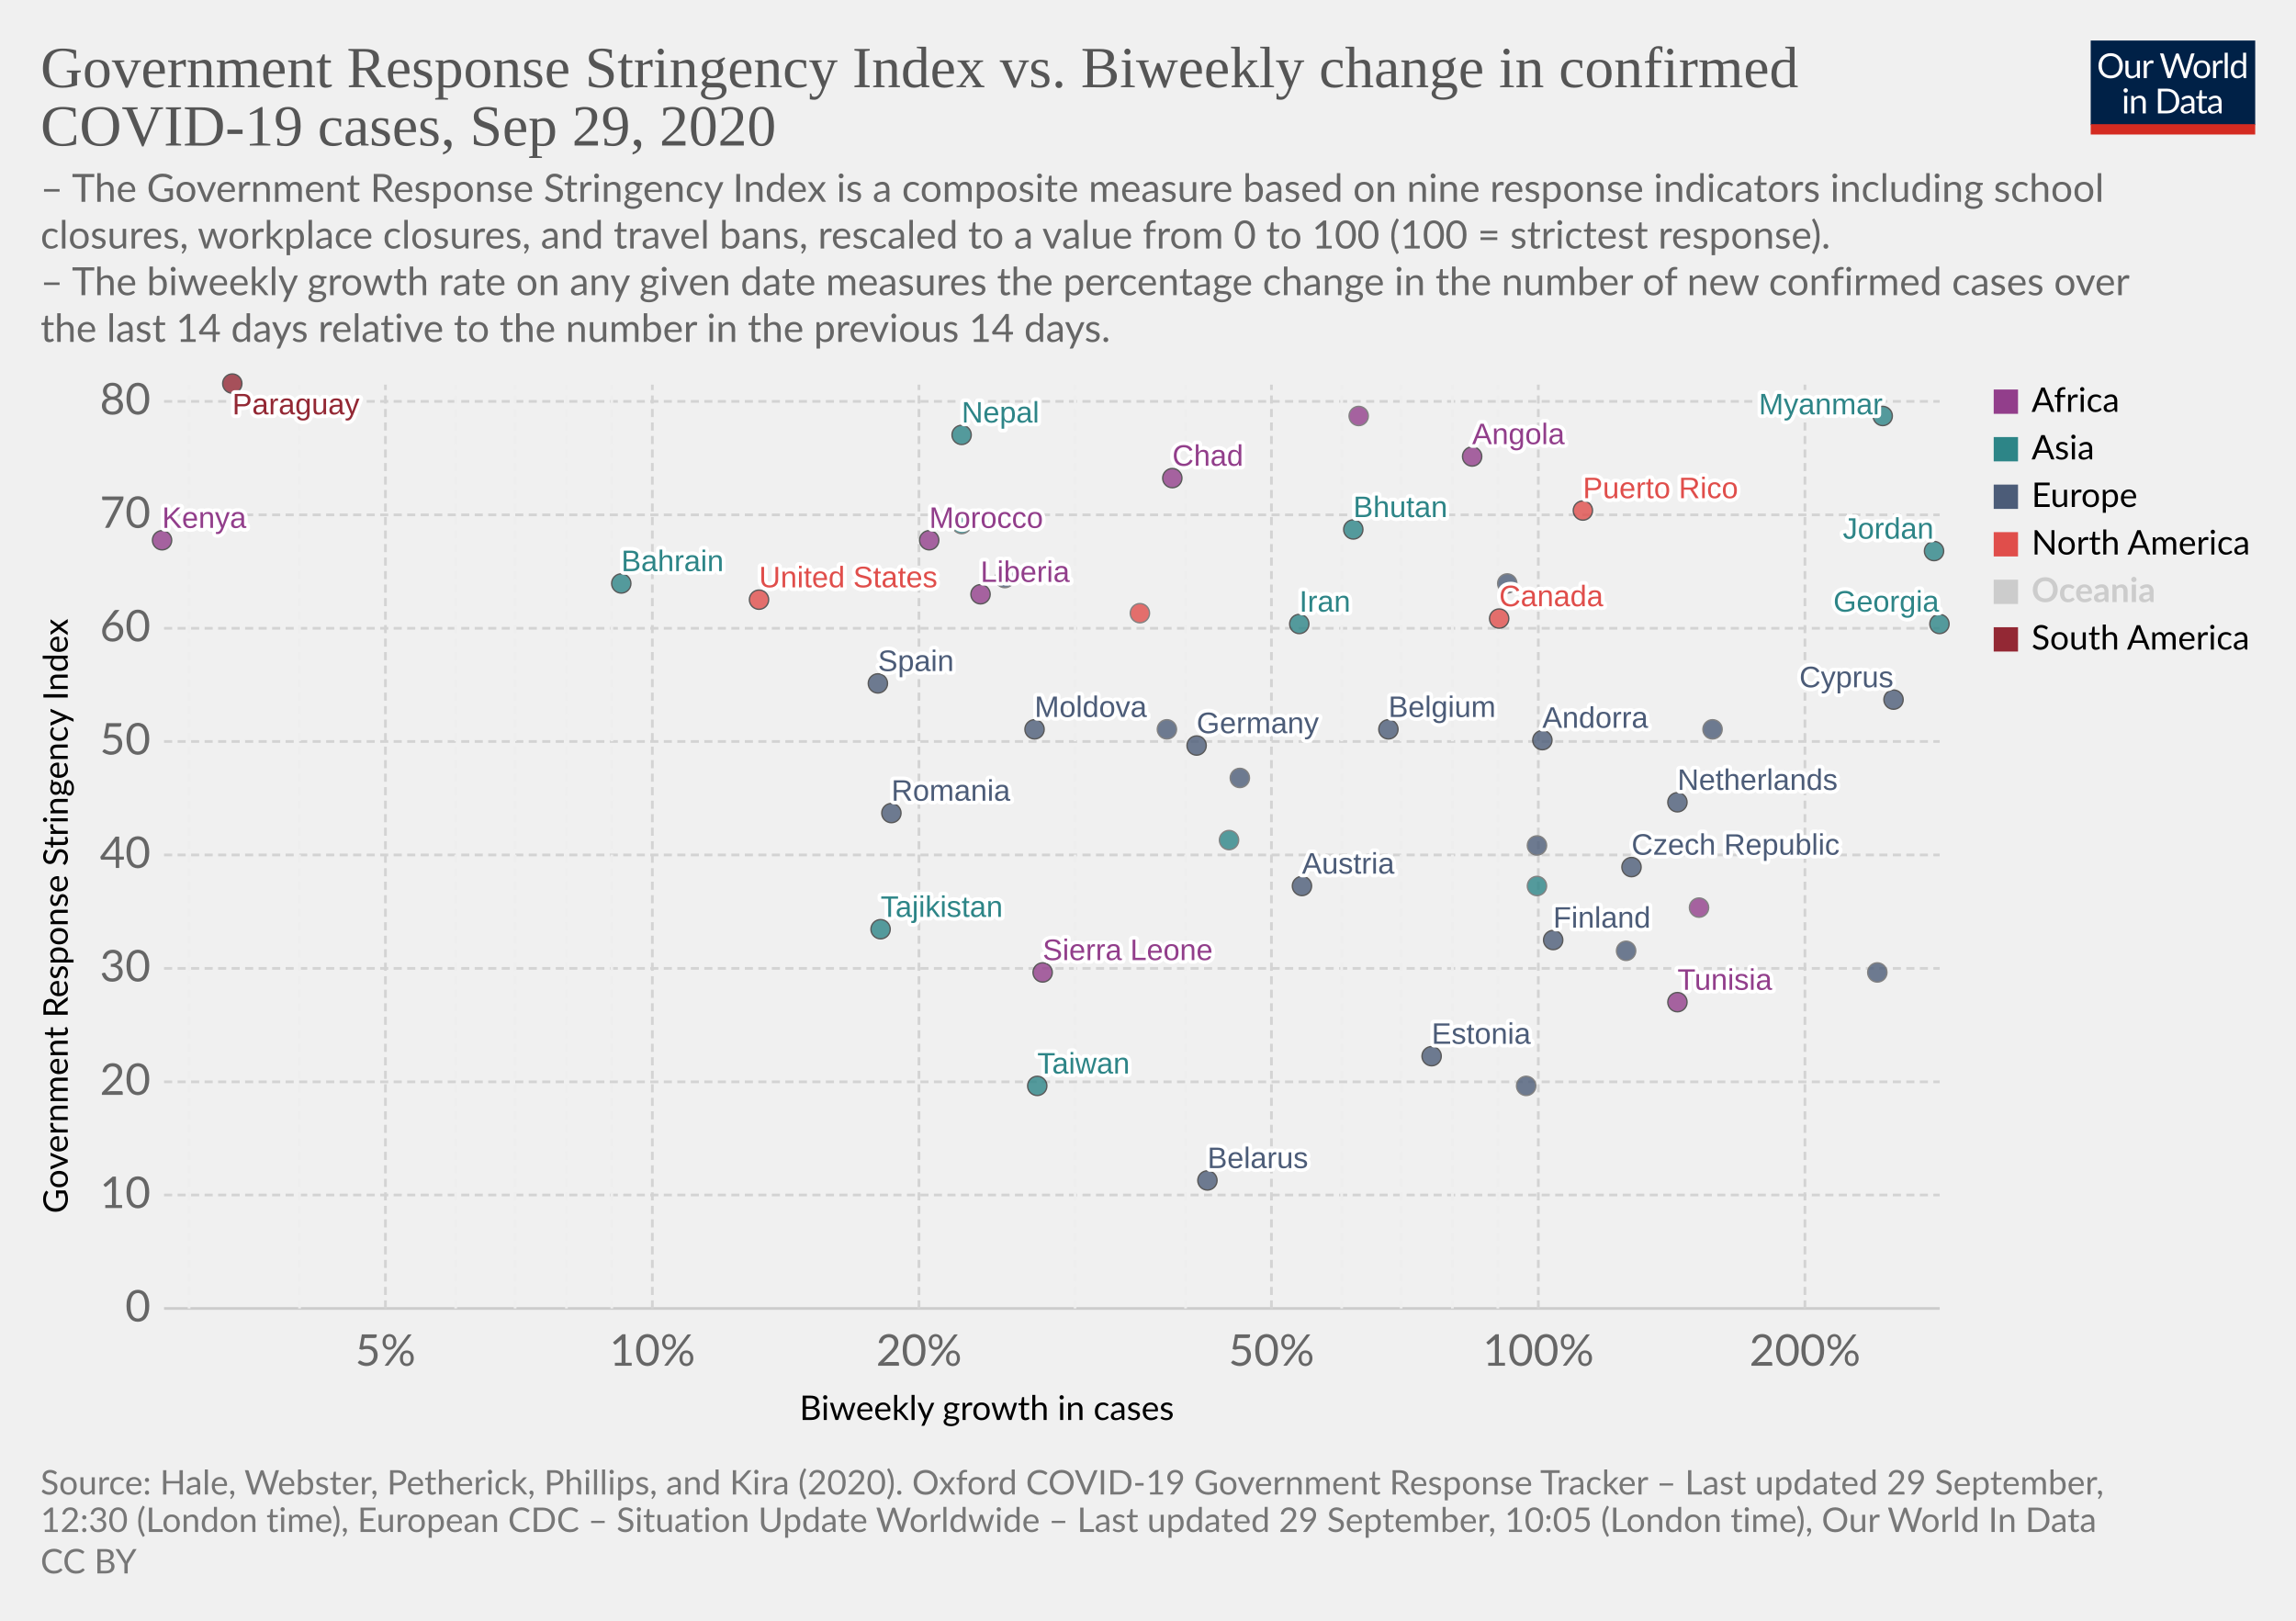
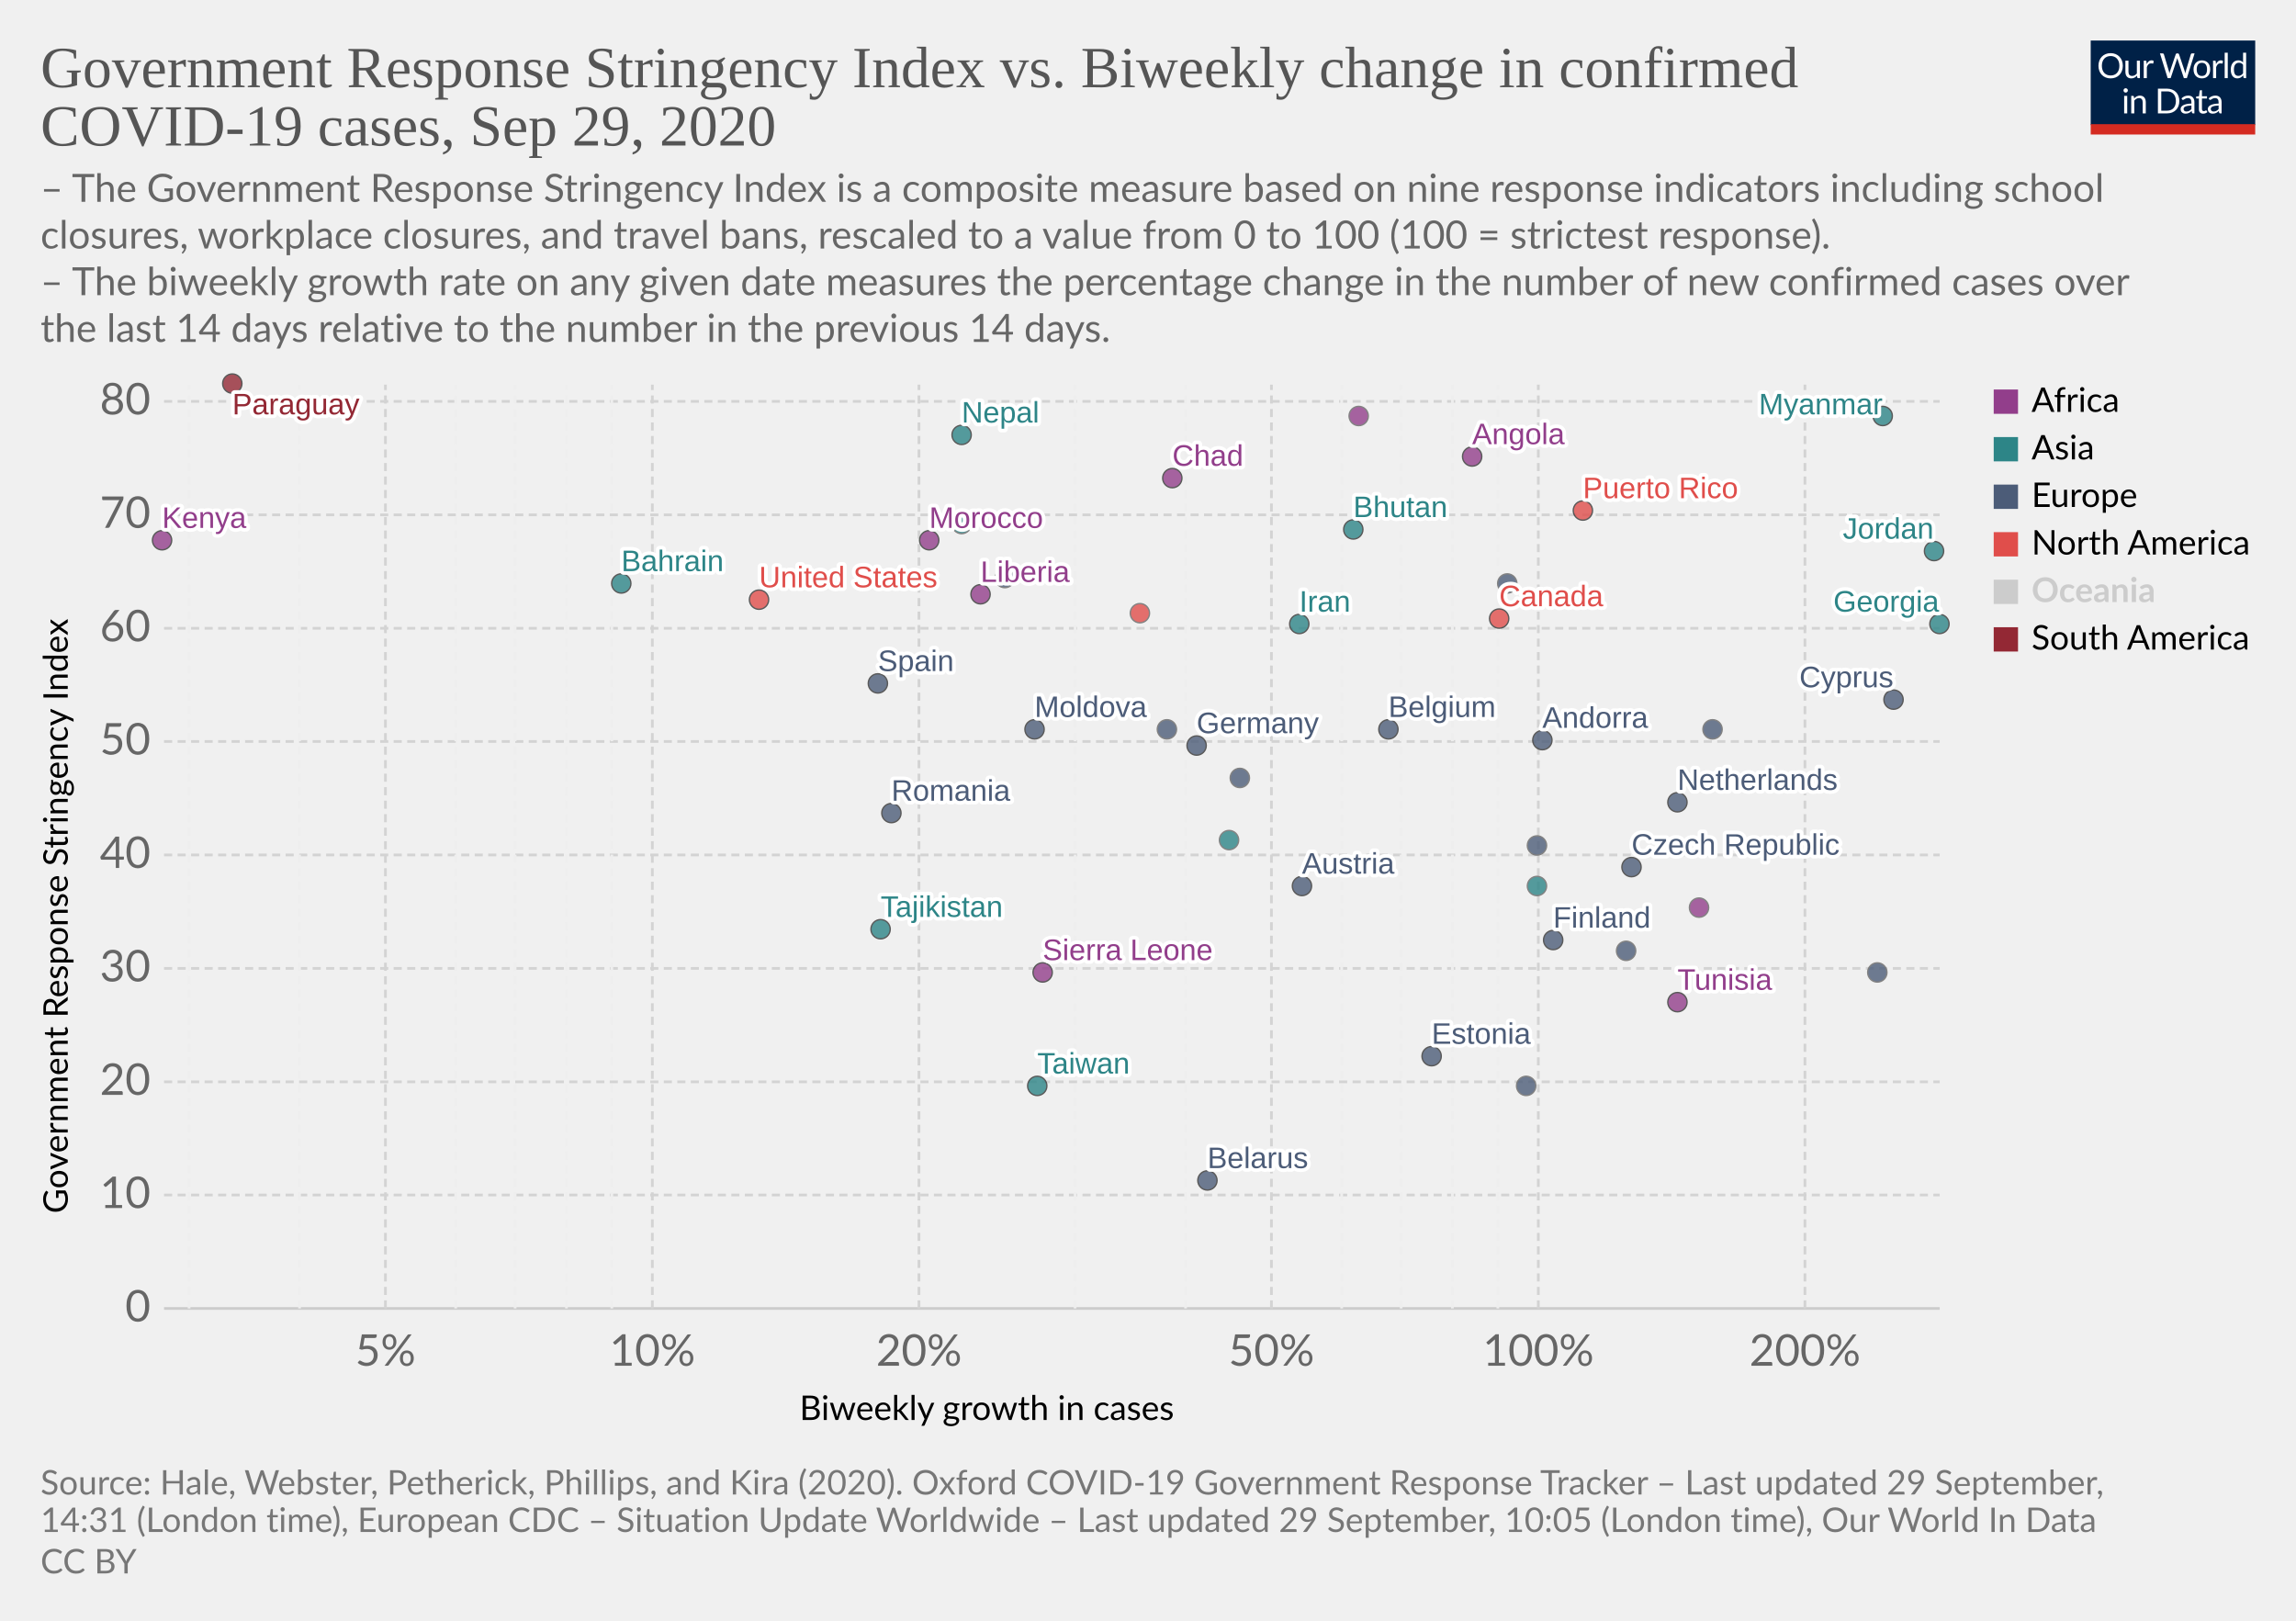
<svg xmlns="http://www.w3.org/2000/svg" version="1.1" style="background-color:#fff;-webkit-font-smoothing:antialiased" width="850" height="600" viewBox="0 0 850 600" font-family="Lato,'Helvetica Neue',Helvetica,Arial,sans-serif" font-size="18" text-rendering="optimizeLegibility">
  <g class="HeaderView">
    <g transform="matrix(.29 0 0 .29 774 15)">
      <svg width="210" height="120" viewBox="0 0 210 120" fill="none">
        <g clip-path="url(#clip0)">
          <path d="M0 0h210v107.89H0V0z" fill="#002147" />
          <path d="M40.98 32.25c0 2.36-.38 4.53-1.12 6.51a14.26 14.26 0 01-8.1 8.4c-1.9.78-4.02 1.17-6.34 1.17a16.6 16.6 0 01-6.33-1.17 14.31 14.31 0 01-8.08-8.4 18.29 18.29 0 01-1.12-6.51c0-2.36.38-4.53 1.12-6.5a14.32 14.32 0 018.07-8.44c1.92-.8 4.03-1.19 6.34-1.19 2.32 0 4.43.4 6.34 1.19 1.92.8 3.56 1.9 4.93 3.34a14.87 14.87 0 013.17 5.1 18.1 18.1 0 011.12 6.5zm-4.38 0c0-1.94-.26-3.68-.8-5.22a10.91 10.91 0 00-2.24-3.89 9.68 9.68 0 00-3.52-2.46 11.95 11.95 0 00-4.62-.86c-1.68 0-3.21.28-4.6.86a9.88 9.88 0 00-3.54 2.46 10.91 10.91 0 00-2.24 3.9c-.53 1.53-.8 3.27-.8 5.2 0 1.94.27 3.68.8 5.22a11.17 11.17 0 002.24 3.9 10.01 10.01 0 003.55 2.44c1.38.56 2.9.83 4.6.83 1.7 0 3.24-.27 4.61-.83a9.8 9.8 0 003.52-2.44 11.17 11.17 0 002.25-3.9c.53-1.54.8-3.28.8-5.21zm26.22-6.54V48H60.5c-.56 0-.9-.27-1.05-.81l-.31-2.4a12.45 12.45 0 01-3.26 2.6c-1.2.64-2.58.96-4.13.96-1.22 0-2.3-.2-3.24-.6a6.52 6.52 0 01-2.33-1.7 7.37 7.37 0 01-1.43-2.67c-.3-1.04-.46-2.2-.46-3.45V25.7h3.91v14.22c0 1.68.38 2.99 1.15 3.91.77.93 1.96 1.39 3.54 1.39 1.16 0 2.24-.27 3.23-.82a10.42 10.42 0 002.8-2.28V25.7h3.91zm8.61 4.47a9.94 9.94 0 012.6-3.56 5.64 5.64 0 013.76-1.3c.47 0 .92.05 1.34.15.44.1.83.27 1.17.49l-.3 2.92c-.09.37-.3.55-.66.55-.2 0-.5-.04-.9-.13a6.21 6.21 0 00-3.24.18c-.54.2-1.03.5-1.47.92-.42.4-.81.9-1.17 1.5-.33.58-.64 1.26-.92 2.02V48H67.7V25.71h2.25c.42 0 .72.08.88.25.16.16.27.44.33.83l.26 3.39zm61.16-13.7L122.75 48h-3.82l-7.99-24.05a21.95 21.95 0 01-.42-1.58 38.36 38.36 0 01-.44 1.58L102.05 48h-3.83L88.4 16.47h3.54c.38 0 .7.1.95.29.26.2.43.43.5.73l6.52 21.9c.1.4.2.83.28 1.28.1.46.2.94.29 1.46l.3-1.46c.12-.47.25-.9.38-1.27l7.41-21.91c.1-.25.26-.48.51-.69.27-.22.58-.33.95-.33h1.23c.38 0 .69.1.92.29.24.2.41.43.53.73l7.4 21.9a28.4 28.4 0 01.68 2.62 29.52 29.52 0 01.52-2.61l6.54-21.91c.07-.27.23-.5.48-.7.27-.21.58-.32.95-.32h3.32zm9.35 8.88c1.63 0 3.1.27 4.4.82a9.43 9.43 0 015.46 5.94c.5 1.4.74 2.98.74 4.73 0 1.76-.25 3.34-.74 4.75a9.43 9.43 0 01-5.46 5.92c-1.3.52-2.77.79-4.4.79-1.64 0-3.12-.27-4.44-.8a9.42 9.42 0 01-3.35-2.3c-.92-1-1.63-2.2-2.13-3.61-.49-1.41-.73-3-.73-4.75s.24-3.33.73-4.73c.5-1.43 1.2-2.64 2.13-3.63a9.4 9.4 0 013.35-2.31c1.32-.55 2.8-.82 4.44-.82zm0 19.89c2.2 0 3.84-.73 4.93-2.2 1.08-1.48 1.63-3.54 1.63-6.18 0-2.66-.55-4.72-1.63-6.2-1.09-1.49-2.73-2.23-4.93-2.23-1.12 0-2.09.2-2.93.57a5.7 5.7 0 00-2.06 1.65 7.5 7.5 0 00-1.24 2.67c-.26 1.04-.4 2.22-.4 3.54 0 2.64.55 4.7 1.64 6.18 1.1 1.47 2.76 2.2 4.99 2.2zm17.97-15.07a9.94 9.94 0 012.6-3.56 5.64 5.64 0 013.76-1.3c.47 0 .91.05 1.34.15.44.1.83.27 1.16.49l-.28 2.92c-.09.37-.31.55-.66.55-.2 0-.5-.04-.9-.13a6.2 6.2 0 00-3.24.18c-.54.2-1.03.5-1.47.92-.43.4-.82.9-1.17 1.5a13.1 13.1 0 00-.92 2.02V48h-3.94V25.71h2.24c.43 0 .72.08.88.25.17.16.28.44.33.83l.27 3.39zm15.04-14.59V48h-3.92V15.6h3.92zm19.55 15.43a6.22 6.22 0 00-2.38-2.05 6.7 6.7 0 00-2.86-.6c-2.07 0-3.66.75-4.77 2.23-1.12 1.48-1.68 3.6-1.68 6.33 0 1.46.13 2.7.38 3.74a7.29 7.29 0 001.1 2.56 4.35 4.35 0 001.78 1.45c.7.3 1.5.46 2.4.46 1.29 0 2.41-.3 3.36-.88a9.6 9.6 0 002.67-2.49V31.02zm3.91-15.43V48h-2.33c-.56 0-.9-.27-1.06-.81l-.35-2.71a12.13 12.13 0 01-3.25 2.77 8.28 8.28 0 01-4.23 1.06 7.31 7.31 0 01-6.14-2.9c-.73-.96-1.3-2.15-1.69-3.57a18.35 18.35 0 01.07-9.48 11.29 11.29 0 011.89-3.7 8.7 8.7 0 017.06-3.34 7.96 7.96 0 016.12 2.62V15.59h3.91zM46.61 70.71V93H42.7V70.71h3.91zm.84-7c0 .39-.08.75-.24 1.09a2.81 2.81 0 01-1.52 1.47 2.67 2.67 0 01-2.16 0 2.9 2.9 0 01-1.45-1.47 2.67 2.67 0 010-2.16c.15-.35.35-.65.6-.9.25-.27.53-.47.85-.62a2.67 2.67 0 012.16 0c.35.15.65.35.9.62.27.25.47.55.62.9.16.34.24.7.24 1.08zm7.97 10.24c.49-.54 1-1.04 1.54-1.48a9.85 9.85 0 013.66-1.84 8.96 8.96 0 015.43.35c.94.4 1.72.97 2.33 1.71a7.36 7.36 0 011.43 2.67c.32 1.04.49 2.19.49 3.45V93h-3.94V78.81c0-1.69-.4-3-1.17-3.92-.76-.93-1.93-1.4-3.5-1.4a6.6 6.6 0 00-3.25.83c-1 .56-1.92 1.31-2.77 2.27V93h-3.94V70.71h2.35c.56 0 .9.28 1.04.82l.3 2.42zm57.7 3.3c0 2.36-.37 4.5-1.11 6.44a14.3 14.3 0 01-3.17 4.98 14.1 14.1 0 01-4.93 3.2c-1.9.76-4.02 1.13-6.33 1.13H85.8V61.47h11.77c2.31 0 4.42.39 6.33 1.15a13.8 13.8 0 018.1 8.18 17.75 17.75 0 011.12 6.45zm-4.37 0c0-1.94-.26-3.67-.8-5.2a10.94 10.94 0 00-2.23-3.87 9.57 9.57 0 00-3.53-2.42 12.23 12.23 0 00-4.61-.83h-7.5v24.62h7.5c1.7 0 3.24-.28 4.61-.84a9.7 9.7 0 003.53-2.4 10.94 10.94 0 002.24-3.87c.53-1.53.8-3.26.8-5.2zm19.8 5.72c-1.8.06-3.34.2-4.62.44-1.26.22-2.3.51-3.1.88-.8.36-1.37.8-1.74 1.3-.35.5-.53 1.05-.53 1.67 0 .58.1 1.1.3 1.52a3 3 0 00.76 1.05c.34.27.73.46 1.17.6.45.11.94.17 1.45.17a7.28 7.28 0 003.5-.81 11.95 11.95 0 002.82-2.2v-4.62zm-12.65-9.11a12.73 12.73 0 013.98-2.66c1.43-.59 3-.88 4.73-.88 1.25 0 2.36.2 3.33.61a6.81 6.81 0 013.94 4.38c.33 1.04.5 2.19.5 3.43V93h-1.74a1.8 1.8 0 01-.88-.18c-.2-.13-.36-.38-.48-.74l-.44-2.12c-.59.55-1.16 1.03-1.72 1.46a9.48 9.48 0 01-3.74 1.7c-.69.15-1.46.23-2.3.23-.87 0-1.69-.12-2.45-.35a5.34 5.34 0 01-3.34-2.93 6.64 6.64 0 01-.49-2.64c0-.88.25-1.72.73-2.53a6.33 6.33 0 012.35-2.17c1.09-.63 2.5-1.15 4.25-1.54 1.75-.41 3.89-.65 6.42-.7v-1.75c0-1.73-.37-3.03-1.12-3.91-.75-.9-1.84-1.34-3.28-1.34-.97 0-1.78.12-2.44.37-.64.23-1.2.5-1.7.81l-1.23.82c-.33.23-.67.35-1 .35-.27 0-.5-.07-.69-.2a2.1 2.1 0 01-.48-.53l-.7-1.25zm27.67 19.5c-1.76 0-3.12-.5-4.07-1.48-.94-.98-1.41-2.4-1.41-4.25V74h-2.68a.9.9 0 01-.6-.2c-.16-.14-.24-.36-.24-.66v-1.56l3.65-.46.9-6.89a.9.9 0 01.29-.52.88.88 0 01.62-.22H142v7.67h6.44V74H142v13.38c0 .94.22 1.63.68 2.09.45.45 1.04.68 1.76.68a3.21 3.21 0 001.85-.53l.55-.35c.16-.12.3-.18.41-.18.2 0 .4.13.55.38l1.15 1.87a7.45 7.45 0 01-2.44 1.5c-.96.35-1.94.52-2.95.52zm19.68-10.4c-1.8.07-3.34.21-4.62.45-1.26.22-2.3.51-3.1.88-.8.36-1.37.8-1.74 1.3-.35.5-.53 1.05-.53 1.67 0 .58.1 1.1.3 1.52.18.42.44.77.76 1.05.34.27.73.46 1.17.6.45.11.94.17 1.45.17a7.3 7.3 0 003.5-.81 12.04 12.04 0 002.82-2.2v-4.62zm-12.65-9.1a12.72 12.72 0 013.99-2.66c1.42-.59 3-.88 4.72-.88 1.25 0 2.36.2 3.33.61a6.81 6.81 0 013.94 4.38c.33 1.04.5 2.19.5 3.43V93h-1.74a1.8 1.8 0 01-.88-.18c-.2-.13-.36-.38-.48-.74l-.44-2.12c-.59.55-1.16 1.03-1.72 1.46a9.48 9.48 0 01-3.74 1.7c-.69.15-1.46.23-2.3.23-.87 0-1.69-.12-2.45-.35a5.33 5.33 0 01-3.34-2.93 6.62 6.62 0 01-.49-2.64c0-.88.25-1.72.73-2.53a6.33 6.33 0 012.35-2.17c1.09-.63 2.5-1.15 4.25-1.54a31.2 31.2 0 016.42-.7v-1.75c0-1.73-.37-3.03-1.12-3.91-.75-.9-1.84-1.34-3.28-1.34-.97 0-1.78.12-2.44.37-.64.23-1.2.5-1.7.81-.46.3-.87.57-1.22.82-.34.23-.68.35-1.02.35-.26 0-.49-.07-.68-.2a1.88 1.88 0 01-.48-.53l-.7-1.25z" fill="#fff" />
          <path fill="#D42B21" d="M0 106.79h210V120H0z" />
        </g>
        <defs>
          <clipPath id="clip0">
            <path fill="#fff" d="M0 0h210v120H0z" />
          </clipPath>
        </defs>
      </svg>
    </g>
    <a href="https://ourworldindata.org/grapher/government-response-stringency-index-vs-biweekly-change-in-confirmed-covid-19-cases?time=latest" target="_blank" font-family="&quot;Playfair Display&quot;,Georgia,&quot;Times New Roman&quot;,serif">
      <text font-size="21.6" x="15" y="32.3" fill="#555">
        <tspan x="15" y="32.28">Government Response Stringency Index vs. Biweekly change in confirmed</tspan>
        <tspan x="15" y="53.88">COVID-19 cases, Sep 29, 2020</tspan>
      </text>
    </a>
    <text font-size="14.4" x="15" y="74.7" fill="#666">
      <tspan x="15" y="74.72">– The Government Response Stringency Index is a composite measure based on nine response indicators including school</tspan>
      <tspan x="15" y="92">closures, workplace closures, and travel bans, rescaled to a value from 0 to 100 (100 = strictest response).</tspan>
      <tspan x="15" y="109.28"> – The biweekly growth rate on any given date measures the percentage change in the number of new confirmed cases over</tspan>
      <tspan x="15" y="126.56">the last 14 days relative to the number in the previous 14 days.</tspan>
    </text>
  </g>
  <g class="ScatterPlot">
    <g class="DualAxisView">
      <g class="HorizontalAxis">
        <text font-size="12.6" x="296" y="525.7">
          <tspan x="295.99" y="525.68">Biweekly growth in cases</tspan>
        </text>
        <text x="142.7" y="505.6" fill="#666" text-anchor="middle" font-size="16.2">5%</text>
        <text x="241.5" y="505.6" fill="#666" text-anchor="middle" font-size="16.2">10%</text>
        <text x="340.2" y="505.6" fill="#666" text-anchor="middle" font-size="16.2">20%</text>
        <text x="470.7" y="505.6" fill="#666" text-anchor="middle" font-size="16.2">50%</text>
        <text x="569.5" y="505.6" fill="#666" text-anchor="middle" font-size="16.2">100%</text>
        <text x="668.2" y="505.6" fill="#666" text-anchor="middle" font-size="16.2">200%</text>
      </g>
      <g class="VerticalAxis">
        <text font-size="12.6" x="-449.2" y="25.1" transform="rotate(-90)">
          <tspan x="-449.2" y="25.08">Government Response Stringency Index</tspan>
        </text>
        <text x="55.74" y="484.4" fill="#666" dominant-baseline="middle" text-anchor="end" font-size="16.2">0</text>
        <text x="55.74" y="442.4" fill="#666" dominant-baseline="middle" text-anchor="end" font-size="16.2">10</text>
        <text x="55.74" y="400.5" fill="#666" dominant-baseline="middle" text-anchor="end" font-size="16.2">20</text>
        <text x="55.74" y="358.5" fill="#666" dominant-baseline="middle" text-anchor="end" font-size="16.2">30</text>
        <text x="55.74" y="316.5" fill="#666" dominant-baseline="middle" text-anchor="end" font-size="16.2">40</text>
        <text x="55.74" y="274.5" fill="#666" dominant-baseline="middle" text-anchor="end" font-size="16.2">50</text>
        <text x="55.74" y="232.6" fill="#666" dominant-baseline="middle" text-anchor="end" font-size="16.2">60</text>
        <text x="55.74" y="190.6" fill="#666" dominant-baseline="middle" text-anchor="end" font-size="16.2">70</text>
        <text x="55.74" y="148.6" fill="#666" dominant-baseline="middle" text-anchor="end" font-size="16.2">80</text>
      </g>
      <g class="AxisGridLines horizontalLines">
        <path stroke="#ccc" d="M60.74 484.4h657.35" />
        <path stroke="#d3d3d3" stroke-dasharray="3,2" d="M60.74 442.4h657.35M60.74 400.5h657.35M60.74 358.5h657.35M60.74 316.5h657.35M60.74 274.5h657.35M60.74 232.6h657.35M60.74 190.6h657.35M60.74 148.6h657.35" />
      </g>
      <g class="AxisGridLines verticalLines" stroke-dasharray="3,2">
        <path stroke="#eee" d="M70 484.4v-342M110.9 484.4v-342" />
        <path stroke="#d3d3d3" d="M142.7 484.4v-342" />
        <path stroke="#eee" d="M168.7 484.4v-342M190.7 484.4v-342M209.7 484.4v-342M226.5 484.4v-342" />
        <path stroke="#d3d3d3" d="M241.5 484.4v-342M340.2 484.4v-342" />
        <path stroke="#eee" d="M398 484.4v-342M438.9 484.4v-342" />
        <path stroke="#d3d3d3" d="M470.7 484.4v-342" />
        <path stroke="#eee" d="M496.7 484.4v-342M518.7 484.4v-342M537.7 484.4v-342M554.5 484.4v-342" />
        <path stroke="#d3d3d3" d="M569.5 484.4v-342M668.2 484.4v-342" />
      </g>
    </g>
    <g class="PointsWithLabels clickable" clip-path="url(#a)" font-family="Arial, sans-serif">
      <path fill="rgba(255,255,255,0)" d="M60.74 142.4h657.35v342H60.74z" />
      <defs>
        <clipPath id="a">
          <path d="M50.74 132.4h677.35v362H50.74z" />
        </clipPath>
      </defs>
      <g class="key-Austria_0">
        <circle cx="482" cy="328" r="3.57" fill="#4C5C78" opacity=".8" stroke="#333" stroke-width=".5" />
      </g>
      <g class="key-Belgium_0">
        <circle cx="514" cy="270" r="3.57" fill="#4C5C78" opacity=".8" stroke="#333" stroke-width=".5" />
      </g>
      <g class="key-Bahrain_0">
        <circle cx="230" cy="216" r="3.57" fill="#2D8587" opacity=".8" stroke="#333" stroke-width=".5" />
      </g>
      <g class="key-Belarus_0">
        <circle cx="447" cy="437" r="3.57" fill="#4C5C78" opacity=".8" stroke="#333" stroke-width=".5" />
      </g>
      <g class="key-Canada_0">
        <circle cx="555" cy="229" r="3.57" fill="#E04E4B" opacity=".8" stroke="#333" stroke-width=".5" />
      </g>
      <g class="key-Taiwan_0">
        <circle cx="384" cy="402" r="3.57" fill="#2D8587" opacity=".8" stroke="#333" stroke-width=".5" />
      </g>
      <g class="key-Angola_0">
        <circle cx="545" cy="169" r="3.57" fill="#923E8B" opacity=".8" stroke="#333" stroke-width=".5" />
      </g>
      <g class="key-Andorra_0">
        <circle cx="571" cy="274" r="3.57" fill="#4C5C78" opacity=".8" stroke="#333" stroke-width=".5" />
      </g>
      <g class="key-Morocco_0">
        <circle cx="344" cy="200" r="3.57" fill="#923E8B" opacity=".8" stroke="#333" stroke-width=".5" />
      </g>
      <g class="key-Tunisia_0">
        <circle cx="621" cy="371" r="3.57" fill="#923E8B" opacity=".8" stroke="#333" stroke-width=".5" />
      </g>
      <g class="key-Ukraine_0">
        <circle cx="372" cy="214" r="3.57" fill="#4C5C78" opacity=".8" stroke="#666" stroke-width=".5" />
      </g>
      <g class="key-Bhutan_0">
        <circle cx="501" cy="196" r="3.57" fill="#2D8587" opacity=".8" stroke="#333" stroke-width=".5" />
      </g>
      <g class="key-Moldova_0">
        <circle cx="383" cy="270" r="3.57" fill="#4C5C78" opacity=".8" stroke="#333" stroke-width=".5" />
      </g>
      <g class="key-Paraguay_0">
        <circle cx="86" cy="142" r="3.57" fill="#932834" opacity=".8" stroke="#333" stroke-width=".5" />
      </g>
      <g class="key-Cyprus_0">
        <circle cx="701" cy="259" r="3.57" fill="#4C5C78" opacity=".8" stroke="#333" stroke-width=".5" />
      </g>
      <g class="key-Czech-Republic_0">
        <circle cx="604" cy="321" r="3.57" fill="#4C5C78" opacity=".8" stroke="#333" stroke-width=".5" />
      </g>
      <g class="key-Germany_0">
        <circle cx="443" cy="276" r="3.57" fill="#4C5C78" opacity=".8" stroke="#333" stroke-width=".5" />
      </g>
      <g class="key-Denmark_0">
        <circle cx="634" cy="270" r="3.57" fill="#4C5C78" opacity=".8" stroke="#666" stroke-width=".5" />
      </g>
      <g class="key-Spain_0">
        <circle cx="325" cy="253" r="3.57" fill="#4C5C78" opacity=".8" stroke="#333" stroke-width=".5" />
      </g>
      <g class="key-Estonia_0">
        <circle cx="530" cy="391" r="3.57" fill="#4C5C78" opacity=".8" stroke="#333" stroke-width=".5" />
      </g>
      <g class="key-Finland_0">
        <circle cx="575" cy="348" r="3.57" fill="#4C5C78" opacity=".8" stroke="#333" stroke-width=".5" />
      </g>
      <g class="key-France_0">
        <circle cx="459" cy="288" r="3.57" fill="#4C5C78" opacity=".8" stroke="#666" stroke-width=".5" />
      </g>
      <g class="key-United-Kingdom_0">
        <circle cx="558" cy="216" r="3.57" fill="#4C5C78" opacity=".8" stroke="#666" stroke-width=".5" />
      </g>
      <g class="key-Georgia_0">
        <circle cx="718" cy="231" r="3.57" fill="#2D8587" opacity=".8" stroke="#333" stroke-width=".5" />
      </g>
      <g class="key-Greece_0">
        <circle cx="432" cy="270" r="3.57" fill="#4C5C78" opacity=".8" stroke="#666" stroke-width=".5" />
      </g>
      <g class="key-Indonesia_0">
        <circle cx="356" cy="194" r="3.57" fill="#2D8587" opacity=".8" stroke="#666" stroke-width=".5" />
      </g>
      <g class="key-Iran_0">
        <circle cx="481" cy="231" r="3.57" fill="#2D8587" opacity=".8" stroke="#333" stroke-width=".5" />
      </g>
      <g class="key-Pakistan_0">
        <circle cx="455" cy="311" r="3.57" fill="#2D8587" opacity=".8" stroke="#666" stroke-width=".5" />
      </g>
      <g class="key-Poland_0">
        <circle cx="565" cy="402" r="3.57" fill="#4C5C78" opacity=".8" stroke="#666" stroke-width=".5" />
      </g>
      <g class="key-Romania_0">
        <circle cx="330" cy="301" r="3.57" fill="#4C5C78" opacity=".8" stroke="#333" stroke-width=".5" />
      </g>
      <g class="key-El-Salvador_0">
        <circle cx="422" cy="227" r="3.57" fill="#E04E4B" opacity=".8" stroke="#666" stroke-width=".5" />
      </g>
      <g class="key-San-Marino_0">
        <circle cx="695" cy="360" r="3.57" fill="#4C5C78" opacity=".8" stroke="#666" stroke-width=".5" />
      </g>
      <g class="key-Slovakia_0">
        <circle cx="602" cy="352" r="3.57" fill="#4C5C78" opacity=".8" stroke="#666" stroke-width=".5" />
      </g>
      <g class="key-Uganda_0">
        <circle cx="503" cy="154" r="3.57" fill="#923E8B" opacity=".8" stroke="#666" stroke-width=".5" />
      </g>
      <g class="key-United-States_0">
        <circle cx="281" cy="222" r="3.57" fill="#E04E4B" opacity=".8" stroke="#333" stroke-width=".5" />
      </g>
      <g class="key-Tajikistan_0">
        <circle cx="326" cy="344" r="3.57" fill="#2D8587" opacity=".8" stroke="#333" stroke-width=".5" />
      </g>
      <g class="key-Chad_0">
        <circle cx="434" cy="177" r="3.57" fill="#923E8B" opacity=".8" stroke="#333" stroke-width=".5" />
      </g>
      <g class="key-Jordan_0">
        <circle cx="716" cy="204" r="3.57" fill="#2D8587" opacity=".8" stroke="#333" stroke-width=".5" />
      </g>
      <g class="key-Kenya_0">
        <circle cx="60" cy="200" r="3.57" fill="#923E8B" opacity=".8" stroke="#333" stroke-width=".5" />
      </g>
      <g class="key-Cambodia_0">
        <circle cx="569" cy="328" r="3.57" fill="#2D8587" opacity=".8" stroke="#666" stroke-width=".5" />
      </g>
      <g class="key-Luxembourg_0">
        <circle cx="569" cy="313" r="3.57" fill="#4C5C78" opacity=".8" stroke="#666" stroke-width=".5" />
      </g>
      <g class="key-Myanmar_0">
        <circle cx="697" cy="154" r="3.57" fill="#2D8587" opacity=".8" stroke="#333" stroke-width=".5" />
      </g>
      <g class="key-Netherlands_0">
        <circle cx="621" cy="297" r="3.57" fill="#4C5C78" opacity=".8" stroke="#333" stroke-width=".5" />
      </g>
      <g class="key-Nepal_0">
        <circle cx="356" cy="161" r="3.57" fill="#2D8587" opacity=".8" stroke="#333" stroke-width=".5" />
      </g>
      <g class="key-Liberia_0">
        <circle cx="363" cy="220" r="3.57" fill="#923E8B" opacity=".8" stroke="#333" stroke-width=".5" />
      </g>
      <g class="key-Somalia_0">
        <circle cx="629" cy="336" r="3.57" fill="#923E8B" opacity=".8" stroke="#666" stroke-width=".5" />
      </g>
      <g class="key-Puerto-Rico_0">
        <circle cx="586" cy="189" r="3.57" fill="#E04E4B" opacity=".8" stroke="#333" stroke-width=".5" />
      </g>
      <g class="key-Sierra-Leone_0">
        <circle cx="386" cy="360" r="3.57" fill="#923E8B" opacity=".8" stroke="#333" stroke-width=".5" />
      </g>
      <g class="backgroundLabels" fill="#333" font-size="11" font-weight="400">
        <text x="482" y="323.43" fill="#fff" stroke="#fff" stroke-linecap="round" stroke-linejoin="round" stroke-width=".25em">Austria</text>
        <text x="482" y="323.43" fill="#4C5C78">Austria</text>
        <text x="514" y="265.43" fill="#fff" stroke="#fff" stroke-linecap="round" stroke-linejoin="round" stroke-width=".25em">Belgium</text>
        <text x="514" y="265.43" fill="#4C5C78">Belgium</text>
        <text x="230" y="211.43" fill="#fff" stroke="#fff" stroke-linecap="round" stroke-linejoin="round" stroke-width=".25em">Bahrain</text>
        <text x="230" y="211.43" fill="#2D8587">Bahrain</text>
        <text x="447" y="432.43" fill="#fff" stroke="#fff" stroke-linecap="round" stroke-linejoin="round" stroke-width=".25em">Belarus</text>
        <text x="447" y="432.43" fill="#4C5C78">Belarus</text>
        <text x="555" y="224.43" fill="#fff" stroke="#fff" stroke-linecap="round" stroke-linejoin="round" stroke-width=".25em">Canada</text>
        <text x="555" y="224.43" fill="#E04E4B">Canada</text>
        <text x="384" y="397.43" fill="#fff" stroke="#fff" stroke-linecap="round" stroke-linejoin="round" stroke-width=".25em">Taiwan</text>
        <text x="384" y="397.43" fill="#2D8587">Taiwan</text>
        <text x="545" y="164.43" fill="#fff" stroke="#fff" stroke-linecap="round" stroke-linejoin="round" stroke-width=".25em">Angola</text>
        <text x="545" y="164.43" fill="#923E8B">Angola</text>
        <text x="571" y="269.43" fill="#fff" stroke="#fff" stroke-linecap="round" stroke-linejoin="round" stroke-width=".25em">Andorra</text>
        <text x="571" y="269.43" fill="#4C5C78">Andorra</text>
        <text x="344" y="195.43" fill="#fff" stroke="#fff" stroke-linecap="round" stroke-linejoin="round" stroke-width=".25em">Morocco</text>
        <text x="344" y="195.43" fill="#923E8B">Morocco</text>
        <text x="621" y="366.43" fill="#fff" stroke="#fff" stroke-linecap="round" stroke-linejoin="round" stroke-width=".25em">Tunisia</text>
        <text x="621" y="366.43" fill="#923E8B">Tunisia</text>
        <text x="501" y="191.43" fill="#fff" stroke="#fff" stroke-linecap="round" stroke-linejoin="round" stroke-width=".25em">Bhutan</text>
        <text x="501" y="191.43" fill="#2D8587">Bhutan</text>
        <text x="383" y="265.43" fill="#fff" stroke="#fff" stroke-linecap="round" stroke-linejoin="round" stroke-width=".25em">Moldova</text>
        <text x="383" y="265.43" fill="#4C5C78">Moldova</text>
        <text x="86" y="153.4" fill="#fff" stroke="#fff" stroke-linecap="round" stroke-linejoin="round" stroke-width=".25em">Paraguay</text>
        <text x="86" y="153.4" fill="#932834">Paraguay</text>
        <text x="666.13" y="254.43" fill="#fff" stroke="#fff" stroke-linecap="round" stroke-linejoin="round" stroke-width=".25em">Cyprus</text>
        <text x="666.13" y="254.43" fill="#4C5C78">Cyprus</text>
        <text x="604" y="316.43" fill="#fff" stroke="#fff" stroke-linecap="round" stroke-linejoin="round" stroke-width=".25em">Czech Republic</text>
        <text x="604" y="316.43" fill="#4C5C78">Czech Republic</text>
        <text x="443" y="271.43" fill="#fff" stroke="#fff" stroke-linecap="round" stroke-linejoin="round" stroke-width=".25em">Germany</text>
        <text x="443" y="271.43" fill="#4C5C78">Germany</text>
        <text x="325" y="248.43" fill="#fff" stroke="#fff" stroke-linecap="round" stroke-linejoin="round" stroke-width=".25em">Spain</text>
        <text x="325" y="248.43" fill="#4C5C78">Spain</text>
        <text x="530" y="386.43" fill="#fff" stroke="#fff" stroke-linecap="round" stroke-linejoin="round" stroke-width=".25em">Estonia</text>
        <text x="530" y="386.43" fill="#4C5C78">Estonia</text>
        <text x="575" y="343.43" fill="#fff" stroke="#fff" stroke-linecap="round" stroke-linejoin="round" stroke-width=".25em">Finland</text>
        <text x="575" y="343.43" fill="#4C5C78">Finland</text>
        <text x="678.73" y="226.43" fill="#fff" stroke="#fff" stroke-linecap="round" stroke-linejoin="round" stroke-width=".25em">Georgia</text>
        <text x="678.73" y="226.43" fill="#2D8587">Georgia</text>
        <text x="481" y="226.43" fill="#fff" stroke="#fff" stroke-linecap="round" stroke-linejoin="round" stroke-width=".25em">Iran</text>
        <text x="481" y="226.43" fill="#2D8587">Iran</text>
        <text x="330" y="296.43" fill="#fff" stroke="#fff" stroke-linecap="round" stroke-linejoin="round" stroke-width=".25em">Romania</text>
        <text x="330" y="296.43" fill="#4C5C78">Romania</text>
        <text x="281" y="217.43" fill="#fff" stroke="#fff" stroke-linecap="round" stroke-linejoin="round" stroke-width=".25em">United States</text>
        <text x="281" y="217.43" fill="#E04E4B">United States</text>
        <text x="326" y="339.43" fill="#fff" stroke="#fff" stroke-linecap="round" stroke-linejoin="round" stroke-width=".25em">Tajikistan</text>
        <text x="326" y="339.43" fill="#2D8587">Tajikistan</text>
        <text x="434" y="172.43" fill="#fff" stroke="#fff" stroke-linecap="round" stroke-linejoin="round" stroke-width=".25em">Chad</text>
        <text x="434" y="172.43" fill="#923E8B">Chad</text>
        <text x="682.23" y="199.43" fill="#fff" stroke="#fff" stroke-linecap="round" stroke-linejoin="round" stroke-width=".25em">Jordan</text>
        <text x="682.23" y="199.43" fill="#2D8587">Jordan</text>
        <text x="60" y="195.43" fill="#fff" stroke="#fff" stroke-linecap="round" stroke-linejoin="round" stroke-width=".25em">Kenya</text>
        <text x="60" y="195.43" fill="#923E8B">Kenya</text>
        <text x="651.13" y="153.4" fill="#fff" stroke="#fff" stroke-linecap="round" stroke-linejoin="round" stroke-width=".25em">Myanmar</text>
        <text x="651.13" y="153.4" fill="#2D8587">Myanmar</text>
        <text x="621" y="292.43" fill="#fff" stroke="#fff" stroke-linecap="round" stroke-linejoin="round" stroke-width=".25em">Netherlands</text>
        <text x="621" y="292.43" fill="#4C5C78">Netherlands</text>
        <text x="356" y="156.43" fill="#fff" stroke="#fff" stroke-linecap="round" stroke-linejoin="round" stroke-width=".25em">Nepal</text>
        <text x="356" y="156.43" fill="#2D8587">Nepal</text>
        <text x="363" y="215.43" fill="#fff" stroke="#fff" stroke-linecap="round" stroke-linejoin="round" stroke-width=".25em">Liberia</text>
        <text x="363" y="215.43" fill="#923E8B">Liberia</text>
        <text x="586" y="184.43" fill="#fff" stroke="#fff" stroke-linecap="round" stroke-linejoin="round" stroke-width=".25em">Puerto Rico</text>
        <text x="586" y="184.43" fill="#E04E4B">Puerto Rico</text>
        <text x="386" y="355.43" fill="#fff" stroke="#fff" stroke-linecap="round" stroke-linejoin="round" stroke-width=".25em">Sierra Leone</text>
        <text x="386" y="355.43" fill="#923E8B">Sierra Leone</text>
      </g>
    </g>
    <g class="ScatterColorLegend clickable" cursor="pointer">
      <g class="legendMark">
        <path fill="#923E8B" d="M738.09 144.2h9v9h-9z" />
        <text font-size="12.6" x="752.1" y="152.5">
          <tspan x="752.09" y="152.48">Africa</tspan>
        </text>
      </g>
      <g class="legendMark">
        <path fill="#2D8587" d="M738.09 161.8h9v9h-9z" />
        <text font-size="12.6" x="752.1" y="170.1">
          <tspan x="752.09" y="170.08">Asia</tspan>
        </text>
      </g>
      <g class="legendMark">
        <path fill="#4C5C78" d="M738.09 179.4h9v9h-9z" />
        <text font-size="12.6" x="752.1" y="187.7">
          <tspan x="752.09" y="187.68">Europe</tspan>
        </text>
      </g>
      <g class="legendMark">
        <path fill="#E04E4B" d="M738.09 197h9v9h-9z" />
        <text font-size="12.6" x="752.1" y="205.3">
          <tspan x="752.09" y="205.28">North America</tspan>
        </text>
      </g>
      <g class="legendMark" fill="#ccc">
        <path d="M738.09 214.6h9v9h-9z" />
        <text font-size="12.6" x="752.1" y="222.9" font-weight="700">
          <tspan x="752.09" y="222.88">Oceania</tspan>
        </text>
      </g>
      <g class="legendMark">
        <path fill="#932834" d="M738.09 232.2h9v9h-9z" />
        <text font-size="12.6" x="752.1" y="240.5">
          <tspan x="752.09" y="240.48">South America</tspan>
        </text>
      </g>
    </g>
  </g>
  <g class="SourcesFooter" fill="#777">
    <g class="clickable" fill="#777">
      <text font-size="12.6" x="15" y="553.3">
        <tspan x="15" y="553.28">Source: Hale, Webster, Petherick, Phillips, and Kira (2020). Oxford COVID-19 Government Response Tracker – Last updated 29 September,</tspan>
-         <tspan x="15" y="567.14">12:30 (London time), European CDC – Situation Update Worldwide – Last updated 29 September, 10:05 (London time), Our World In Data</tspan>
+         <tspan x="15" y="567.14">14:31 (London time), European CDC – Situation Update Worldwide – Last updated 29 September, 10:05 (London time), Our World In Data</tspan>
      </text>
    </g>
    <text font-size="12.6" x="15" y="582.5">
      <tspan x="15" y="582.48">
        <a class="cclogo" href="http://creativecommons.org/licenses/by/4.0/deed.en_US" target="_blank" fill="#777">CC BY</a>
      </tspan>
    </text>
  </g>
</svg>
